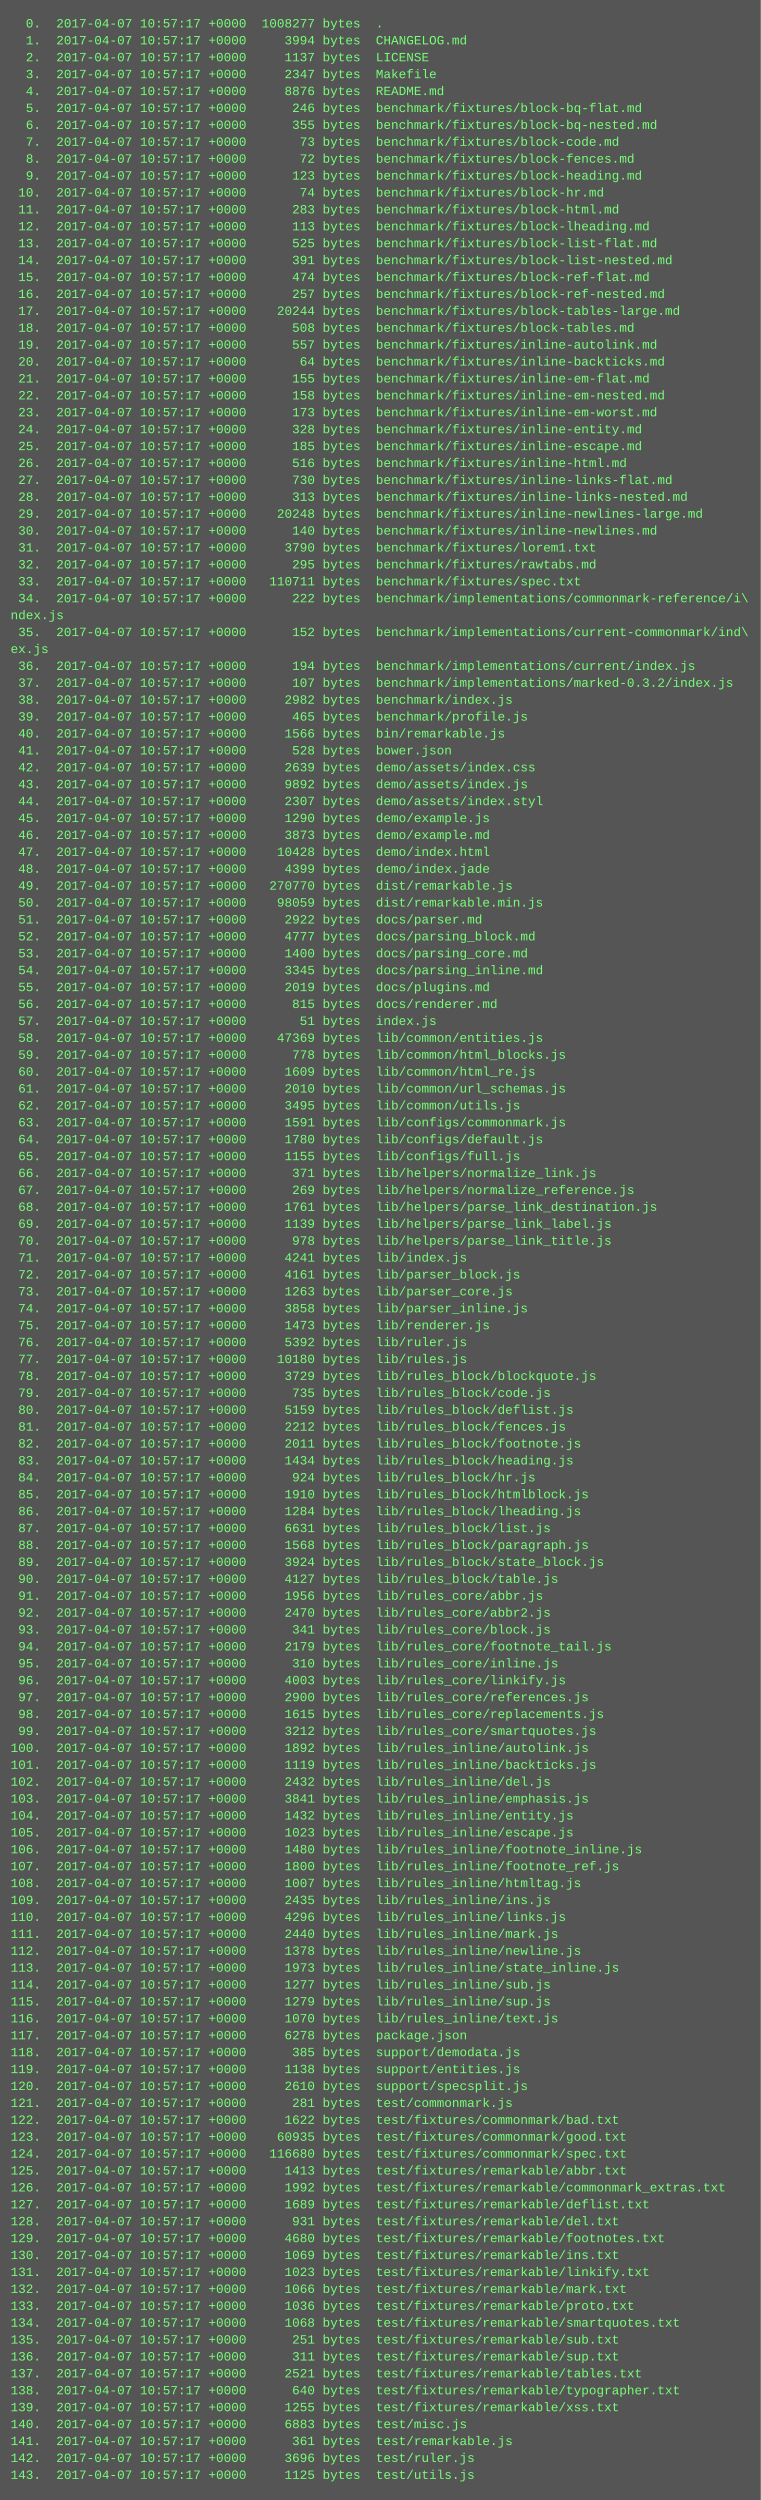
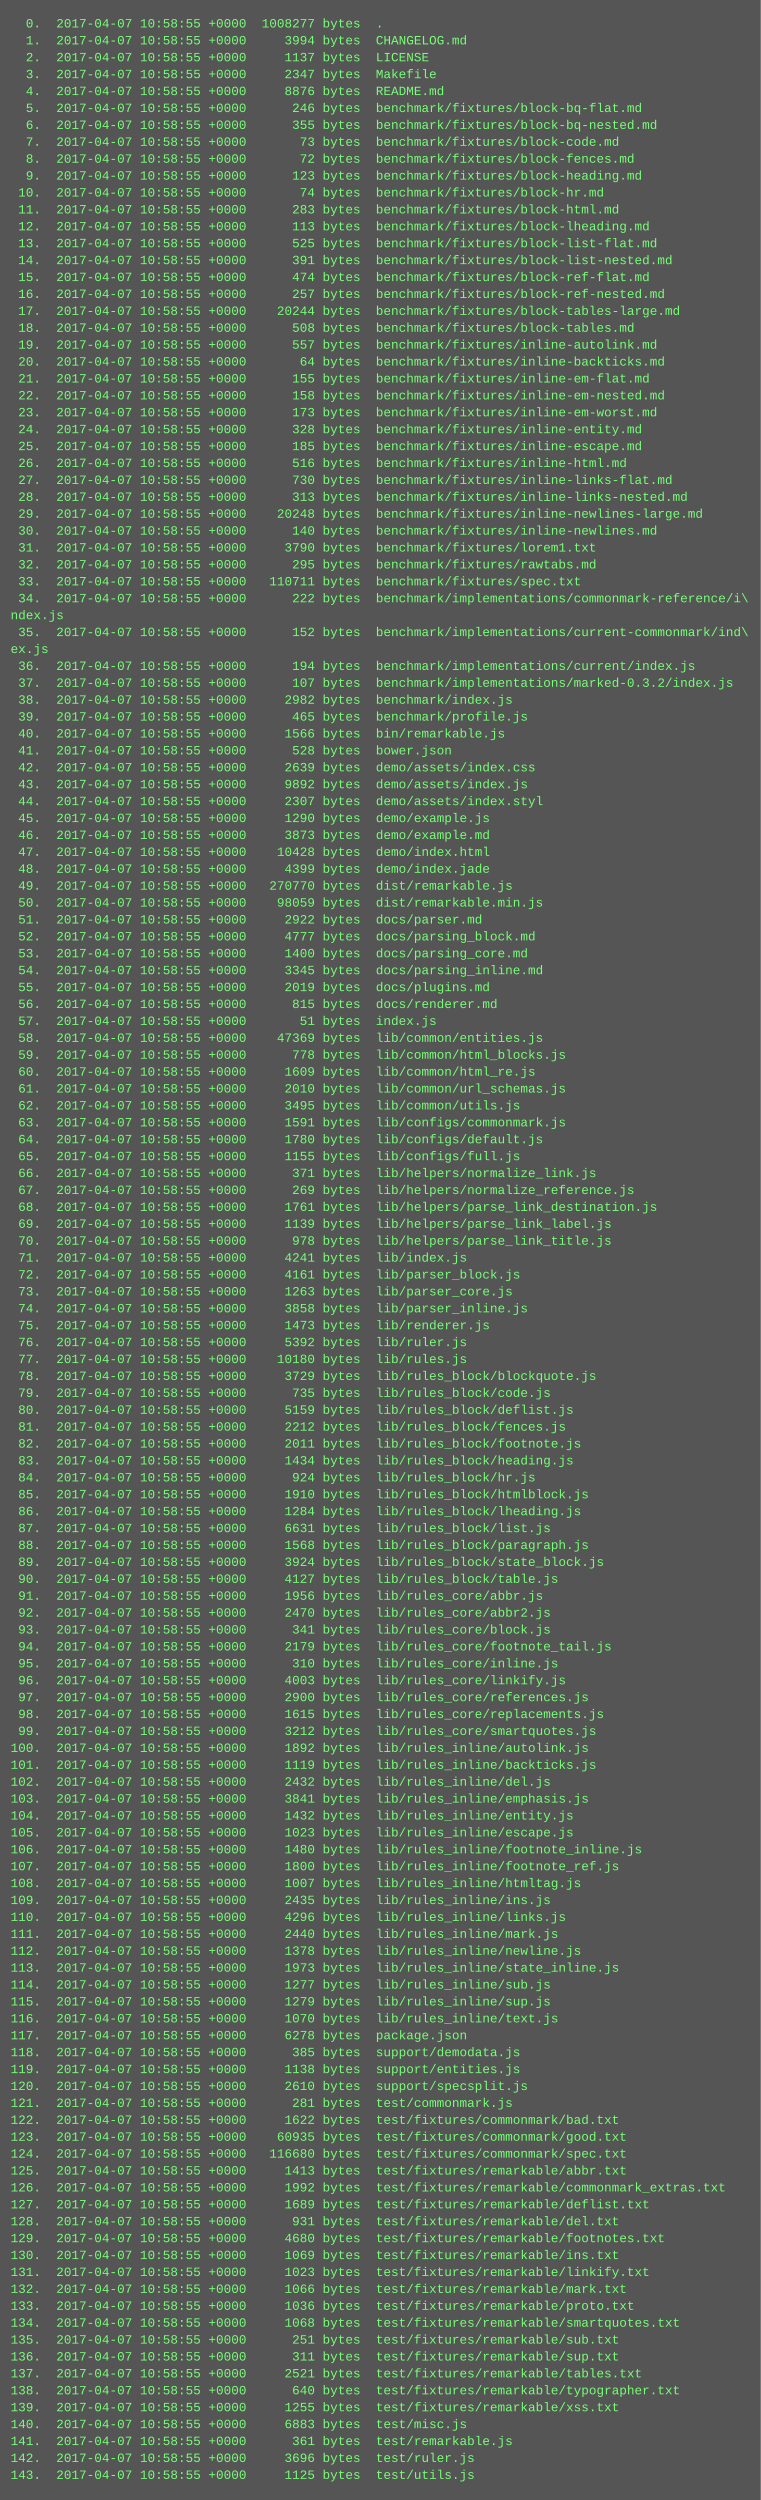
<svg xmlns="http://www.w3.org/2000/svg" height="2366" width="720">
  <rect height="2366" fill="#555" width="720" />
  <text fill="#7f7" font-family="Courier New" font-size="12" xml:space="preserve">
-     <tspan x="10" y="26">  0.  2017-04-07 10:57:17 +0000  1008277 bytes  .</tspan>
-     <tspan x="10" y="42">  1.  2017-04-07 10:57:17 +0000     3994 bytes  CHANGELOG.md</tspan>
-     <tspan x="10" y="58">  2.  2017-04-07 10:57:17 +0000     1137 bytes  LICENSE</tspan>
-     <tspan x="10" y="74">  3.  2017-04-07 10:57:17 +0000     2347 bytes  Makefile</tspan>
-     <tspan x="10" y="90">  4.  2017-04-07 10:57:17 +0000     8876 bytes  README.md</tspan>
-     <tspan x="10" y="106">  5.  2017-04-07 10:57:17 +0000      246 bytes  benchmark/fixtures/block-bq-flat.md</tspan>
-     <tspan x="10" y="122">  6.  2017-04-07 10:57:17 +0000      355 bytes  benchmark/fixtures/block-bq-nested.md</tspan>
-     <tspan x="10" y="138">  7.  2017-04-07 10:57:17 +0000       73 bytes  benchmark/fixtures/block-code.md</tspan>
-     <tspan x="10" y="154">  8.  2017-04-07 10:57:17 +0000       72 bytes  benchmark/fixtures/block-fences.md</tspan>
-     <tspan x="10" y="170">  9.  2017-04-07 10:57:17 +0000      123 bytes  benchmark/fixtures/block-heading.md</tspan>
-     <tspan x="10" y="186"> 10.  2017-04-07 10:57:17 +0000       74 bytes  benchmark/fixtures/block-hr.md</tspan>
-     <tspan x="10" y="202"> 11.  2017-04-07 10:57:17 +0000      283 bytes  benchmark/fixtures/block-html.md</tspan>
-     <tspan x="10" y="218"> 12.  2017-04-07 10:57:17 +0000      113 bytes  benchmark/fixtures/block-lheading.md</tspan>
-     <tspan x="10" y="234"> 13.  2017-04-07 10:57:17 +0000      525 bytes  benchmark/fixtures/block-list-flat.md</tspan>
-     <tspan x="10" y="250"> 14.  2017-04-07 10:57:17 +0000      391 bytes  benchmark/fixtures/block-list-nested.md</tspan>
-     <tspan x="10" y="266"> 15.  2017-04-07 10:57:17 +0000      474 bytes  benchmark/fixtures/block-ref-flat.md</tspan>
-     <tspan x="10" y="282"> 16.  2017-04-07 10:57:17 +0000      257 bytes  benchmark/fixtures/block-ref-nested.md</tspan>
-     <tspan x="10" y="298"> 17.  2017-04-07 10:57:17 +0000    20244 bytes  benchmark/fixtures/block-tables-large.md</tspan>
-     <tspan x="10" y="314"> 18.  2017-04-07 10:57:17 +0000      508 bytes  benchmark/fixtures/block-tables.md</tspan>
-     <tspan x="10" y="330"> 19.  2017-04-07 10:57:17 +0000      557 bytes  benchmark/fixtures/inline-autolink.md</tspan>
-     <tspan x="10" y="346"> 20.  2017-04-07 10:57:17 +0000       64 bytes  benchmark/fixtures/inline-backticks.md</tspan>
-     <tspan x="10" y="362"> 21.  2017-04-07 10:57:17 +0000      155 bytes  benchmark/fixtures/inline-em-flat.md</tspan>
-     <tspan x="10" y="378"> 22.  2017-04-07 10:57:17 +0000      158 bytes  benchmark/fixtures/inline-em-nested.md</tspan>
-     <tspan x="10" y="394"> 23.  2017-04-07 10:57:17 +0000      173 bytes  benchmark/fixtures/inline-em-worst.md</tspan>
-     <tspan x="10" y="410"> 24.  2017-04-07 10:57:17 +0000      328 bytes  benchmark/fixtures/inline-entity.md</tspan>
-     <tspan x="10" y="426"> 25.  2017-04-07 10:57:17 +0000      185 bytes  benchmark/fixtures/inline-escape.md</tspan>
-     <tspan x="10" y="442"> 26.  2017-04-07 10:57:17 +0000      516 bytes  benchmark/fixtures/inline-html.md</tspan>
-     <tspan x="10" y="458"> 27.  2017-04-07 10:57:17 +0000      730 bytes  benchmark/fixtures/inline-links-flat.md</tspan>
-     <tspan x="10" y="474"> 28.  2017-04-07 10:57:17 +0000      313 bytes  benchmark/fixtures/inline-links-nested.md</tspan>
-     <tspan x="10" y="490"> 29.  2017-04-07 10:57:17 +0000    20248 bytes  benchmark/fixtures/inline-newlines-large.md</tspan>
-     <tspan x="10" y="506"> 30.  2017-04-07 10:57:17 +0000      140 bytes  benchmark/fixtures/inline-newlines.md</tspan>
-     <tspan x="10" y="522"> 31.  2017-04-07 10:57:17 +0000     3790 bytes  benchmark/fixtures/lorem1.txt</tspan>
-     <tspan x="10" y="538"> 32.  2017-04-07 10:57:17 +0000      295 bytes  benchmark/fixtures/rawtabs.md</tspan>
-     <tspan x="10" y="554"> 33.  2017-04-07 10:57:17 +0000   110711 bytes  benchmark/fixtures/spec.txt</tspan>
-     <tspan x="10" y="570"> 34.  2017-04-07 10:57:17 +0000      222 bytes  benchmark/implementations/commonmark-reference/i\</tspan>
+     <tspan x="10" y="26">  0.  2017-04-07 10:58:55 +0000  1008277 bytes  .</tspan>
+     <tspan x="10" y="42">  1.  2017-04-07 10:58:55 +0000     3994 bytes  CHANGELOG.md</tspan>
+     <tspan x="10" y="58">  2.  2017-04-07 10:58:55 +0000     1137 bytes  LICENSE</tspan>
+     <tspan x="10" y="74">  3.  2017-04-07 10:58:55 +0000     2347 bytes  Makefile</tspan>
+     <tspan x="10" y="90">  4.  2017-04-07 10:58:55 +0000     8876 bytes  README.md</tspan>
+     <tspan x="10" y="106">  5.  2017-04-07 10:58:55 +0000      246 bytes  benchmark/fixtures/block-bq-flat.md</tspan>
+     <tspan x="10" y="122">  6.  2017-04-07 10:58:55 +0000      355 bytes  benchmark/fixtures/block-bq-nested.md</tspan>
+     <tspan x="10" y="138">  7.  2017-04-07 10:58:55 +0000       73 bytes  benchmark/fixtures/block-code.md</tspan>
+     <tspan x="10" y="154">  8.  2017-04-07 10:58:55 +0000       72 bytes  benchmark/fixtures/block-fences.md</tspan>
+     <tspan x="10" y="170">  9.  2017-04-07 10:58:55 +0000      123 bytes  benchmark/fixtures/block-heading.md</tspan>
+     <tspan x="10" y="186"> 10.  2017-04-07 10:58:55 +0000       74 bytes  benchmark/fixtures/block-hr.md</tspan>
+     <tspan x="10" y="202"> 11.  2017-04-07 10:58:55 +0000      283 bytes  benchmark/fixtures/block-html.md</tspan>
+     <tspan x="10" y="218"> 12.  2017-04-07 10:58:55 +0000      113 bytes  benchmark/fixtures/block-lheading.md</tspan>
+     <tspan x="10" y="234"> 13.  2017-04-07 10:58:55 +0000      525 bytes  benchmark/fixtures/block-list-flat.md</tspan>
+     <tspan x="10" y="250"> 14.  2017-04-07 10:58:55 +0000      391 bytes  benchmark/fixtures/block-list-nested.md</tspan>
+     <tspan x="10" y="266"> 15.  2017-04-07 10:58:55 +0000      474 bytes  benchmark/fixtures/block-ref-flat.md</tspan>
+     <tspan x="10" y="282"> 16.  2017-04-07 10:58:55 +0000      257 bytes  benchmark/fixtures/block-ref-nested.md</tspan>
+     <tspan x="10" y="298"> 17.  2017-04-07 10:58:55 +0000    20244 bytes  benchmark/fixtures/block-tables-large.md</tspan>
+     <tspan x="10" y="314"> 18.  2017-04-07 10:58:55 +0000      508 bytes  benchmark/fixtures/block-tables.md</tspan>
+     <tspan x="10" y="330"> 19.  2017-04-07 10:58:55 +0000      557 bytes  benchmark/fixtures/inline-autolink.md</tspan>
+     <tspan x="10" y="346"> 20.  2017-04-07 10:58:55 +0000       64 bytes  benchmark/fixtures/inline-backticks.md</tspan>
+     <tspan x="10" y="362"> 21.  2017-04-07 10:58:55 +0000      155 bytes  benchmark/fixtures/inline-em-flat.md</tspan>
+     <tspan x="10" y="378"> 22.  2017-04-07 10:58:55 +0000      158 bytes  benchmark/fixtures/inline-em-nested.md</tspan>
+     <tspan x="10" y="394"> 23.  2017-04-07 10:58:55 +0000      173 bytes  benchmark/fixtures/inline-em-worst.md</tspan>
+     <tspan x="10" y="410"> 24.  2017-04-07 10:58:55 +0000      328 bytes  benchmark/fixtures/inline-entity.md</tspan>
+     <tspan x="10" y="426"> 25.  2017-04-07 10:58:55 +0000      185 bytes  benchmark/fixtures/inline-escape.md</tspan>
+     <tspan x="10" y="442"> 26.  2017-04-07 10:58:55 +0000      516 bytes  benchmark/fixtures/inline-html.md</tspan>
+     <tspan x="10" y="458"> 27.  2017-04-07 10:58:55 +0000      730 bytes  benchmark/fixtures/inline-links-flat.md</tspan>
+     <tspan x="10" y="474"> 28.  2017-04-07 10:58:55 +0000      313 bytes  benchmark/fixtures/inline-links-nested.md</tspan>
+     <tspan x="10" y="490"> 29.  2017-04-07 10:58:55 +0000    20248 bytes  benchmark/fixtures/inline-newlines-large.md</tspan>
+     <tspan x="10" y="506"> 30.  2017-04-07 10:58:55 +0000      140 bytes  benchmark/fixtures/inline-newlines.md</tspan>
+     <tspan x="10" y="522"> 31.  2017-04-07 10:58:55 +0000     3790 bytes  benchmark/fixtures/lorem1.txt</tspan>
+     <tspan x="10" y="538"> 32.  2017-04-07 10:58:55 +0000      295 bytes  benchmark/fixtures/rawtabs.md</tspan>
+     <tspan x="10" y="554"> 33.  2017-04-07 10:58:55 +0000   110711 bytes  benchmark/fixtures/spec.txt</tspan>
+     <tspan x="10" y="570"> 34.  2017-04-07 10:58:55 +0000      222 bytes  benchmark/implementations/commonmark-reference/i\</tspan>
    <tspan x="10" y="586">ndex.js</tspan>
-     <tspan x="10" y="602"> 35.  2017-04-07 10:57:17 +0000      152 bytes  benchmark/implementations/current-commonmark/ind\</tspan>
+     <tspan x="10" y="602"> 35.  2017-04-07 10:58:55 +0000      152 bytes  benchmark/implementations/current-commonmark/ind\</tspan>
    <tspan x="10" y="618">ex.js</tspan>
-     <tspan x="10" y="634"> 36.  2017-04-07 10:57:17 +0000      194 bytes  benchmark/implementations/current/index.js</tspan>
-     <tspan x="10" y="650"> 37.  2017-04-07 10:57:17 +0000      107 bytes  benchmark/implementations/marked-0.3.2/index.js</tspan>
-     <tspan x="10" y="666"> 38.  2017-04-07 10:57:17 +0000     2982 bytes  benchmark/index.js</tspan>
-     <tspan x="10" y="682"> 39.  2017-04-07 10:57:17 +0000      465 bytes  benchmark/profile.js</tspan>
-     <tspan x="10" y="698"> 40.  2017-04-07 10:57:17 +0000     1566 bytes  bin/remarkable.js</tspan>
-     <tspan x="10" y="714"> 41.  2017-04-07 10:57:17 +0000      528 bytes  bower.json</tspan>
-     <tspan x="10" y="730"> 42.  2017-04-07 10:57:17 +0000     2639 bytes  demo/assets/index.css</tspan>
-     <tspan x="10" y="746"> 43.  2017-04-07 10:57:17 +0000     9892 bytes  demo/assets/index.js</tspan>
-     <tspan x="10" y="762"> 44.  2017-04-07 10:57:17 +0000     2307 bytes  demo/assets/index.styl</tspan>
-     <tspan x="10" y="778"> 45.  2017-04-07 10:57:17 +0000     1290 bytes  demo/example.js</tspan>
-     <tspan x="10" y="794"> 46.  2017-04-07 10:57:17 +0000     3873 bytes  demo/example.md</tspan>
-     <tspan x="10" y="810"> 47.  2017-04-07 10:57:17 +0000    10428 bytes  demo/index.html</tspan>
-     <tspan x="10" y="826"> 48.  2017-04-07 10:57:17 +0000     4399 bytes  demo/index.jade</tspan>
-     <tspan x="10" y="842"> 49.  2017-04-07 10:57:17 +0000   270770 bytes  dist/remarkable.js</tspan>
-     <tspan x="10" y="858"> 50.  2017-04-07 10:57:17 +0000    98059 bytes  dist/remarkable.min.js</tspan>
-     <tspan x="10" y="874"> 51.  2017-04-07 10:57:17 +0000     2922 bytes  docs/parser.md</tspan>
-     <tspan x="10" y="890"> 52.  2017-04-07 10:57:17 +0000     4777 bytes  docs/parsing_block.md</tspan>
-     <tspan x="10" y="906"> 53.  2017-04-07 10:57:17 +0000     1400 bytes  docs/parsing_core.md</tspan>
-     <tspan x="10" y="922"> 54.  2017-04-07 10:57:17 +0000     3345 bytes  docs/parsing_inline.md</tspan>
-     <tspan x="10" y="938"> 55.  2017-04-07 10:57:17 +0000     2019 bytes  docs/plugins.md</tspan>
-     <tspan x="10" y="954"> 56.  2017-04-07 10:57:17 +0000      815 bytes  docs/renderer.md</tspan>
-     <tspan x="10" y="970"> 57.  2017-04-07 10:57:17 +0000       51 bytes  index.js</tspan>
-     <tspan x="10" y="986"> 58.  2017-04-07 10:57:17 +0000    47369 bytes  lib/common/entities.js</tspan>
-     <tspan x="10" y="1002"> 59.  2017-04-07 10:57:17 +0000      778 bytes  lib/common/html_blocks.js</tspan>
-     <tspan x="10" y="1018"> 60.  2017-04-07 10:57:17 +0000     1609 bytes  lib/common/html_re.js</tspan>
-     <tspan x="10" y="1034"> 61.  2017-04-07 10:57:17 +0000     2010 bytes  lib/common/url_schemas.js</tspan>
-     <tspan x="10" y="1050"> 62.  2017-04-07 10:57:17 +0000     3495 bytes  lib/common/utils.js</tspan>
-     <tspan x="10" y="1066"> 63.  2017-04-07 10:57:17 +0000     1591 bytes  lib/configs/commonmark.js</tspan>
-     <tspan x="10" y="1082"> 64.  2017-04-07 10:57:17 +0000     1780 bytes  lib/configs/default.js</tspan>
-     <tspan x="10" y="1098"> 65.  2017-04-07 10:57:17 +0000     1155 bytes  lib/configs/full.js</tspan>
-     <tspan x="10" y="1114"> 66.  2017-04-07 10:57:17 +0000      371 bytes  lib/helpers/normalize_link.js</tspan>
-     <tspan x="10" y="1130"> 67.  2017-04-07 10:57:17 +0000      269 bytes  lib/helpers/normalize_reference.js</tspan>
-     <tspan x="10" y="1146"> 68.  2017-04-07 10:57:17 +0000     1761 bytes  lib/helpers/parse_link_destination.js</tspan>
-     <tspan x="10" y="1162"> 69.  2017-04-07 10:57:17 +0000     1139 bytes  lib/helpers/parse_link_label.js</tspan>
-     <tspan x="10" y="1178"> 70.  2017-04-07 10:57:17 +0000      978 bytes  lib/helpers/parse_link_title.js</tspan>
-     <tspan x="10" y="1194"> 71.  2017-04-07 10:57:17 +0000     4241 bytes  lib/index.js</tspan>
-     <tspan x="10" y="1210"> 72.  2017-04-07 10:57:17 +0000     4161 bytes  lib/parser_block.js</tspan>
-     <tspan x="10" y="1226"> 73.  2017-04-07 10:57:17 +0000     1263 bytes  lib/parser_core.js</tspan>
-     <tspan x="10" y="1242"> 74.  2017-04-07 10:57:17 +0000     3858 bytes  lib/parser_inline.js</tspan>
-     <tspan x="10" y="1258"> 75.  2017-04-07 10:57:17 +0000     1473 bytes  lib/renderer.js</tspan>
-     <tspan x="10" y="1274"> 76.  2017-04-07 10:57:17 +0000     5392 bytes  lib/ruler.js</tspan>
-     <tspan x="10" y="1290"> 77.  2017-04-07 10:57:17 +0000    10180 bytes  lib/rules.js</tspan>
-     <tspan x="10" y="1306"> 78.  2017-04-07 10:57:17 +0000     3729 bytes  lib/rules_block/blockquote.js</tspan>
-     <tspan x="10" y="1322"> 79.  2017-04-07 10:57:17 +0000      735 bytes  lib/rules_block/code.js</tspan>
-     <tspan x="10" y="1338"> 80.  2017-04-07 10:57:17 +0000     5159 bytes  lib/rules_block/deflist.js</tspan>
-     <tspan x="10" y="1354"> 81.  2017-04-07 10:57:17 +0000     2212 bytes  lib/rules_block/fences.js</tspan>
-     <tspan x="10" y="1370"> 82.  2017-04-07 10:57:17 +0000     2011 bytes  lib/rules_block/footnote.js</tspan>
-     <tspan x="10" y="1386"> 83.  2017-04-07 10:57:17 +0000     1434 bytes  lib/rules_block/heading.js</tspan>
-     <tspan x="10" y="1402"> 84.  2017-04-07 10:57:17 +0000      924 bytes  lib/rules_block/hr.js</tspan>
-     <tspan x="10" y="1418"> 85.  2017-04-07 10:57:17 +0000     1910 bytes  lib/rules_block/htmlblock.js</tspan>
-     <tspan x="10" y="1434"> 86.  2017-04-07 10:57:17 +0000     1284 bytes  lib/rules_block/lheading.js</tspan>
-     <tspan x="10" y="1450"> 87.  2017-04-07 10:57:17 +0000     6631 bytes  lib/rules_block/list.js</tspan>
-     <tspan x="10" y="1466"> 88.  2017-04-07 10:57:17 +0000     1568 bytes  lib/rules_block/paragraph.js</tspan>
-     <tspan x="10" y="1482"> 89.  2017-04-07 10:57:17 +0000     3924 bytes  lib/rules_block/state_block.js</tspan>
-     <tspan x="10" y="1498"> 90.  2017-04-07 10:57:17 +0000     4127 bytes  lib/rules_block/table.js</tspan>
-     <tspan x="10" y="1514"> 91.  2017-04-07 10:57:17 +0000     1956 bytes  lib/rules_core/abbr.js</tspan>
-     <tspan x="10" y="1530"> 92.  2017-04-07 10:57:17 +0000     2470 bytes  lib/rules_core/abbr2.js</tspan>
-     <tspan x="10" y="1546"> 93.  2017-04-07 10:57:17 +0000      341 bytes  lib/rules_core/block.js</tspan>
-     <tspan x="10" y="1562"> 94.  2017-04-07 10:57:17 +0000     2179 bytes  lib/rules_core/footnote_tail.js</tspan>
-     <tspan x="10" y="1578"> 95.  2017-04-07 10:57:17 +0000      310 bytes  lib/rules_core/inline.js</tspan>
-     <tspan x="10" y="1594"> 96.  2017-04-07 10:57:17 +0000     4003 bytes  lib/rules_core/linkify.js</tspan>
-     <tspan x="10" y="1610"> 97.  2017-04-07 10:57:17 +0000     2900 bytes  lib/rules_core/references.js</tspan>
-     <tspan x="10" y="1626"> 98.  2017-04-07 10:57:17 +0000     1615 bytes  lib/rules_core/replacements.js</tspan>
-     <tspan x="10" y="1642"> 99.  2017-04-07 10:57:17 +0000     3212 bytes  lib/rules_core/smartquotes.js</tspan>
-     <tspan x="10" y="1658">100.  2017-04-07 10:57:17 +0000     1892 bytes  lib/rules_inline/autolink.js</tspan>
-     <tspan x="10" y="1674">101.  2017-04-07 10:57:17 +0000     1119 bytes  lib/rules_inline/backticks.js</tspan>
-     <tspan x="10" y="1690">102.  2017-04-07 10:57:17 +0000     2432 bytes  lib/rules_inline/del.js</tspan>
-     <tspan x="10" y="1706">103.  2017-04-07 10:57:17 +0000     3841 bytes  lib/rules_inline/emphasis.js</tspan>
-     <tspan x="10" y="1722">104.  2017-04-07 10:57:17 +0000     1432 bytes  lib/rules_inline/entity.js</tspan>
-     <tspan x="10" y="1738">105.  2017-04-07 10:57:17 +0000     1023 bytes  lib/rules_inline/escape.js</tspan>
-     <tspan x="10" y="1754">106.  2017-04-07 10:57:17 +0000     1480 bytes  lib/rules_inline/footnote_inline.js</tspan>
-     <tspan x="10" y="1770">107.  2017-04-07 10:57:17 +0000     1800 bytes  lib/rules_inline/footnote_ref.js</tspan>
-     <tspan x="10" y="1786">108.  2017-04-07 10:57:17 +0000     1007 bytes  lib/rules_inline/htmltag.js</tspan>
-     <tspan x="10" y="1802">109.  2017-04-07 10:57:17 +0000     2435 bytes  lib/rules_inline/ins.js</tspan>
-     <tspan x="10" y="1818">110.  2017-04-07 10:57:17 +0000     4296 bytes  lib/rules_inline/links.js</tspan>
-     <tspan x="10" y="1834">111.  2017-04-07 10:57:17 +0000     2440 bytes  lib/rules_inline/mark.js</tspan>
-     <tspan x="10" y="1850">112.  2017-04-07 10:57:17 +0000     1378 bytes  lib/rules_inline/newline.js</tspan>
-     <tspan x="10" y="1866">113.  2017-04-07 10:57:17 +0000     1973 bytes  lib/rules_inline/state_inline.js</tspan>
-     <tspan x="10" y="1882">114.  2017-04-07 10:57:17 +0000     1277 bytes  lib/rules_inline/sub.js</tspan>
-     <tspan x="10" y="1898">115.  2017-04-07 10:57:17 +0000     1279 bytes  lib/rules_inline/sup.js</tspan>
-     <tspan x="10" y="1914">116.  2017-04-07 10:57:17 +0000     1070 bytes  lib/rules_inline/text.js</tspan>
-     <tspan x="10" y="1930">117.  2017-04-07 10:57:17 +0000     6278 bytes  package.json</tspan>
-     <tspan x="10" y="1946">118.  2017-04-07 10:57:17 +0000      385 bytes  support/demodata.js</tspan>
-     <tspan x="10" y="1962">119.  2017-04-07 10:57:17 +0000     1138 bytes  support/entities.js</tspan>
-     <tspan x="10" y="1978">120.  2017-04-07 10:57:17 +0000     2610 bytes  support/specsplit.js</tspan>
-     <tspan x="10" y="1994">121.  2017-04-07 10:57:17 +0000      281 bytes  test/commonmark.js</tspan>
-     <tspan x="10" y="2010">122.  2017-04-07 10:57:17 +0000     1622 bytes  test/fixtures/commonmark/bad.txt</tspan>
-     <tspan x="10" y="2026">123.  2017-04-07 10:57:17 +0000    60935 bytes  test/fixtures/commonmark/good.txt</tspan>
-     <tspan x="10" y="2042">124.  2017-04-07 10:57:17 +0000   116680 bytes  test/fixtures/commonmark/spec.txt</tspan>
-     <tspan x="10" y="2058">125.  2017-04-07 10:57:17 +0000     1413 bytes  test/fixtures/remarkable/abbr.txt</tspan>
-     <tspan x="10" y="2074">126.  2017-04-07 10:57:17 +0000     1992 bytes  test/fixtures/remarkable/commonmark_extras.txt</tspan>
-     <tspan x="10" y="2090">127.  2017-04-07 10:57:17 +0000     1689 bytes  test/fixtures/remarkable/deflist.txt</tspan>
-     <tspan x="10" y="2106">128.  2017-04-07 10:57:17 +0000      931 bytes  test/fixtures/remarkable/del.txt</tspan>
-     <tspan x="10" y="2122">129.  2017-04-07 10:57:17 +0000     4680 bytes  test/fixtures/remarkable/footnotes.txt</tspan>
-     <tspan x="10" y="2138">130.  2017-04-07 10:57:17 +0000     1069 bytes  test/fixtures/remarkable/ins.txt</tspan>
-     <tspan x="10" y="2154">131.  2017-04-07 10:57:17 +0000     1023 bytes  test/fixtures/remarkable/linkify.txt</tspan>
-     <tspan x="10" y="2170">132.  2017-04-07 10:57:17 +0000     1066 bytes  test/fixtures/remarkable/mark.txt</tspan>
-     <tspan x="10" y="2186">133.  2017-04-07 10:57:17 +0000     1036 bytes  test/fixtures/remarkable/proto.txt</tspan>
-     <tspan x="10" y="2202">134.  2017-04-07 10:57:17 +0000     1068 bytes  test/fixtures/remarkable/smartquotes.txt</tspan>
-     <tspan x="10" y="2218">135.  2017-04-07 10:57:17 +0000      251 bytes  test/fixtures/remarkable/sub.txt</tspan>
-     <tspan x="10" y="2234">136.  2017-04-07 10:57:17 +0000      311 bytes  test/fixtures/remarkable/sup.txt</tspan>
-     <tspan x="10" y="2250">137.  2017-04-07 10:57:17 +0000     2521 bytes  test/fixtures/remarkable/tables.txt</tspan>
-     <tspan x="10" y="2266">138.  2017-04-07 10:57:17 +0000      640 bytes  test/fixtures/remarkable/typographer.txt</tspan>
-     <tspan x="10" y="2282">139.  2017-04-07 10:57:17 +0000     1255 bytes  test/fixtures/remarkable/xss.txt</tspan>
-     <tspan x="10" y="2298">140.  2017-04-07 10:57:17 +0000     6883 bytes  test/misc.js</tspan>
-     <tspan x="10" y="2314">141.  2017-04-07 10:57:17 +0000      361 bytes  test/remarkable.js</tspan>
-     <tspan x="10" y="2330">142.  2017-04-07 10:57:17 +0000     3696 bytes  test/ruler.js</tspan>
-     <tspan x="10" y="2346">143.  2017-04-07 10:57:17 +0000     1125 bytes  test/utils.js</tspan>
+     <tspan x="10" y="634"> 36.  2017-04-07 10:58:55 +0000      194 bytes  benchmark/implementations/current/index.js</tspan>
+     <tspan x="10" y="650"> 37.  2017-04-07 10:58:55 +0000      107 bytes  benchmark/implementations/marked-0.3.2/index.js</tspan>
+     <tspan x="10" y="666"> 38.  2017-04-07 10:58:55 +0000     2982 bytes  benchmark/index.js</tspan>
+     <tspan x="10" y="682"> 39.  2017-04-07 10:58:55 +0000      465 bytes  benchmark/profile.js</tspan>
+     <tspan x="10" y="698"> 40.  2017-04-07 10:58:55 +0000     1566 bytes  bin/remarkable.js</tspan>
+     <tspan x="10" y="714"> 41.  2017-04-07 10:58:55 +0000      528 bytes  bower.json</tspan>
+     <tspan x="10" y="730"> 42.  2017-04-07 10:58:55 +0000     2639 bytes  demo/assets/index.css</tspan>
+     <tspan x="10" y="746"> 43.  2017-04-07 10:58:55 +0000     9892 bytes  demo/assets/index.js</tspan>
+     <tspan x="10" y="762"> 44.  2017-04-07 10:58:55 +0000     2307 bytes  demo/assets/index.styl</tspan>
+     <tspan x="10" y="778"> 45.  2017-04-07 10:58:55 +0000     1290 bytes  demo/example.js</tspan>
+     <tspan x="10" y="794"> 46.  2017-04-07 10:58:55 +0000     3873 bytes  demo/example.md</tspan>
+     <tspan x="10" y="810"> 47.  2017-04-07 10:58:55 +0000    10428 bytes  demo/index.html</tspan>
+     <tspan x="10" y="826"> 48.  2017-04-07 10:58:55 +0000     4399 bytes  demo/index.jade</tspan>
+     <tspan x="10" y="842"> 49.  2017-04-07 10:58:55 +0000   270770 bytes  dist/remarkable.js</tspan>
+     <tspan x="10" y="858"> 50.  2017-04-07 10:58:55 +0000    98059 bytes  dist/remarkable.min.js</tspan>
+     <tspan x="10" y="874"> 51.  2017-04-07 10:58:55 +0000     2922 bytes  docs/parser.md</tspan>
+     <tspan x="10" y="890"> 52.  2017-04-07 10:58:55 +0000     4777 bytes  docs/parsing_block.md</tspan>
+     <tspan x="10" y="906"> 53.  2017-04-07 10:58:55 +0000     1400 bytes  docs/parsing_core.md</tspan>
+     <tspan x="10" y="922"> 54.  2017-04-07 10:58:55 +0000     3345 bytes  docs/parsing_inline.md</tspan>
+     <tspan x="10" y="938"> 55.  2017-04-07 10:58:55 +0000     2019 bytes  docs/plugins.md</tspan>
+     <tspan x="10" y="954"> 56.  2017-04-07 10:58:55 +0000      815 bytes  docs/renderer.md</tspan>
+     <tspan x="10" y="970"> 57.  2017-04-07 10:58:55 +0000       51 bytes  index.js</tspan>
+     <tspan x="10" y="986"> 58.  2017-04-07 10:58:55 +0000    47369 bytes  lib/common/entities.js</tspan>
+     <tspan x="10" y="1002"> 59.  2017-04-07 10:58:55 +0000      778 bytes  lib/common/html_blocks.js</tspan>
+     <tspan x="10" y="1018"> 60.  2017-04-07 10:58:55 +0000     1609 bytes  lib/common/html_re.js</tspan>
+     <tspan x="10" y="1034"> 61.  2017-04-07 10:58:55 +0000     2010 bytes  lib/common/url_schemas.js</tspan>
+     <tspan x="10" y="1050"> 62.  2017-04-07 10:58:55 +0000     3495 bytes  lib/common/utils.js</tspan>
+     <tspan x="10" y="1066"> 63.  2017-04-07 10:58:55 +0000     1591 bytes  lib/configs/commonmark.js</tspan>
+     <tspan x="10" y="1082"> 64.  2017-04-07 10:58:55 +0000     1780 bytes  lib/configs/default.js</tspan>
+     <tspan x="10" y="1098"> 65.  2017-04-07 10:58:55 +0000     1155 bytes  lib/configs/full.js</tspan>
+     <tspan x="10" y="1114"> 66.  2017-04-07 10:58:55 +0000      371 bytes  lib/helpers/normalize_link.js</tspan>
+     <tspan x="10" y="1130"> 67.  2017-04-07 10:58:55 +0000      269 bytes  lib/helpers/normalize_reference.js</tspan>
+     <tspan x="10" y="1146"> 68.  2017-04-07 10:58:55 +0000     1761 bytes  lib/helpers/parse_link_destination.js</tspan>
+     <tspan x="10" y="1162"> 69.  2017-04-07 10:58:55 +0000     1139 bytes  lib/helpers/parse_link_label.js</tspan>
+     <tspan x="10" y="1178"> 70.  2017-04-07 10:58:55 +0000      978 bytes  lib/helpers/parse_link_title.js</tspan>
+     <tspan x="10" y="1194"> 71.  2017-04-07 10:58:55 +0000     4241 bytes  lib/index.js</tspan>
+     <tspan x="10" y="1210"> 72.  2017-04-07 10:58:55 +0000     4161 bytes  lib/parser_block.js</tspan>
+     <tspan x="10" y="1226"> 73.  2017-04-07 10:58:55 +0000     1263 bytes  lib/parser_core.js</tspan>
+     <tspan x="10" y="1242"> 74.  2017-04-07 10:58:55 +0000     3858 bytes  lib/parser_inline.js</tspan>
+     <tspan x="10" y="1258"> 75.  2017-04-07 10:58:55 +0000     1473 bytes  lib/renderer.js</tspan>
+     <tspan x="10" y="1274"> 76.  2017-04-07 10:58:55 +0000     5392 bytes  lib/ruler.js</tspan>
+     <tspan x="10" y="1290"> 77.  2017-04-07 10:58:55 +0000    10180 bytes  lib/rules.js</tspan>
+     <tspan x="10" y="1306"> 78.  2017-04-07 10:58:55 +0000     3729 bytes  lib/rules_block/blockquote.js</tspan>
+     <tspan x="10" y="1322"> 79.  2017-04-07 10:58:55 +0000      735 bytes  lib/rules_block/code.js</tspan>
+     <tspan x="10" y="1338"> 80.  2017-04-07 10:58:55 +0000     5159 bytes  lib/rules_block/deflist.js</tspan>
+     <tspan x="10" y="1354"> 81.  2017-04-07 10:58:55 +0000     2212 bytes  lib/rules_block/fences.js</tspan>
+     <tspan x="10" y="1370"> 82.  2017-04-07 10:58:55 +0000     2011 bytes  lib/rules_block/footnote.js</tspan>
+     <tspan x="10" y="1386"> 83.  2017-04-07 10:58:55 +0000     1434 bytes  lib/rules_block/heading.js</tspan>
+     <tspan x="10" y="1402"> 84.  2017-04-07 10:58:55 +0000      924 bytes  lib/rules_block/hr.js</tspan>
+     <tspan x="10" y="1418"> 85.  2017-04-07 10:58:55 +0000     1910 bytes  lib/rules_block/htmlblock.js</tspan>
+     <tspan x="10" y="1434"> 86.  2017-04-07 10:58:55 +0000     1284 bytes  lib/rules_block/lheading.js</tspan>
+     <tspan x="10" y="1450"> 87.  2017-04-07 10:58:55 +0000     6631 bytes  lib/rules_block/list.js</tspan>
+     <tspan x="10" y="1466"> 88.  2017-04-07 10:58:55 +0000     1568 bytes  lib/rules_block/paragraph.js</tspan>
+     <tspan x="10" y="1482"> 89.  2017-04-07 10:58:55 +0000     3924 bytes  lib/rules_block/state_block.js</tspan>
+     <tspan x="10" y="1498"> 90.  2017-04-07 10:58:55 +0000     4127 bytes  lib/rules_block/table.js</tspan>
+     <tspan x="10" y="1514"> 91.  2017-04-07 10:58:55 +0000     1956 bytes  lib/rules_core/abbr.js</tspan>
+     <tspan x="10" y="1530"> 92.  2017-04-07 10:58:55 +0000     2470 bytes  lib/rules_core/abbr2.js</tspan>
+     <tspan x="10" y="1546"> 93.  2017-04-07 10:58:55 +0000      341 bytes  lib/rules_core/block.js</tspan>
+     <tspan x="10" y="1562"> 94.  2017-04-07 10:58:55 +0000     2179 bytes  lib/rules_core/footnote_tail.js</tspan>
+     <tspan x="10" y="1578"> 95.  2017-04-07 10:58:55 +0000      310 bytes  lib/rules_core/inline.js</tspan>
+     <tspan x="10" y="1594"> 96.  2017-04-07 10:58:55 +0000     4003 bytes  lib/rules_core/linkify.js</tspan>
+     <tspan x="10" y="1610"> 97.  2017-04-07 10:58:55 +0000     2900 bytes  lib/rules_core/references.js</tspan>
+     <tspan x="10" y="1626"> 98.  2017-04-07 10:58:55 +0000     1615 bytes  lib/rules_core/replacements.js</tspan>
+     <tspan x="10" y="1642"> 99.  2017-04-07 10:58:55 +0000     3212 bytes  lib/rules_core/smartquotes.js</tspan>
+     <tspan x="10" y="1658">100.  2017-04-07 10:58:55 +0000     1892 bytes  lib/rules_inline/autolink.js</tspan>
+     <tspan x="10" y="1674">101.  2017-04-07 10:58:55 +0000     1119 bytes  lib/rules_inline/backticks.js</tspan>
+     <tspan x="10" y="1690">102.  2017-04-07 10:58:55 +0000     2432 bytes  lib/rules_inline/del.js</tspan>
+     <tspan x="10" y="1706">103.  2017-04-07 10:58:55 +0000     3841 bytes  lib/rules_inline/emphasis.js</tspan>
+     <tspan x="10" y="1722">104.  2017-04-07 10:58:55 +0000     1432 bytes  lib/rules_inline/entity.js</tspan>
+     <tspan x="10" y="1738">105.  2017-04-07 10:58:55 +0000     1023 bytes  lib/rules_inline/escape.js</tspan>
+     <tspan x="10" y="1754">106.  2017-04-07 10:58:55 +0000     1480 bytes  lib/rules_inline/footnote_inline.js</tspan>
+     <tspan x="10" y="1770">107.  2017-04-07 10:58:55 +0000     1800 bytes  lib/rules_inline/footnote_ref.js</tspan>
+     <tspan x="10" y="1786">108.  2017-04-07 10:58:55 +0000     1007 bytes  lib/rules_inline/htmltag.js</tspan>
+     <tspan x="10" y="1802">109.  2017-04-07 10:58:55 +0000     2435 bytes  lib/rules_inline/ins.js</tspan>
+     <tspan x="10" y="1818">110.  2017-04-07 10:58:55 +0000     4296 bytes  lib/rules_inline/links.js</tspan>
+     <tspan x="10" y="1834">111.  2017-04-07 10:58:55 +0000     2440 bytes  lib/rules_inline/mark.js</tspan>
+     <tspan x="10" y="1850">112.  2017-04-07 10:58:55 +0000     1378 bytes  lib/rules_inline/newline.js</tspan>
+     <tspan x="10" y="1866">113.  2017-04-07 10:58:55 +0000     1973 bytes  lib/rules_inline/state_inline.js</tspan>
+     <tspan x="10" y="1882">114.  2017-04-07 10:58:55 +0000     1277 bytes  lib/rules_inline/sub.js</tspan>
+     <tspan x="10" y="1898">115.  2017-04-07 10:58:55 +0000     1279 bytes  lib/rules_inline/sup.js</tspan>
+     <tspan x="10" y="1914">116.  2017-04-07 10:58:55 +0000     1070 bytes  lib/rules_inline/text.js</tspan>
+     <tspan x="10" y="1930">117.  2017-04-07 10:58:55 +0000     6278 bytes  package.json</tspan>
+     <tspan x="10" y="1946">118.  2017-04-07 10:58:55 +0000      385 bytes  support/demodata.js</tspan>
+     <tspan x="10" y="1962">119.  2017-04-07 10:58:55 +0000     1138 bytes  support/entities.js</tspan>
+     <tspan x="10" y="1978">120.  2017-04-07 10:58:55 +0000     2610 bytes  support/specsplit.js</tspan>
+     <tspan x="10" y="1994">121.  2017-04-07 10:58:55 +0000      281 bytes  test/commonmark.js</tspan>
+     <tspan x="10" y="2010">122.  2017-04-07 10:58:55 +0000     1622 bytes  test/fixtures/commonmark/bad.txt</tspan>
+     <tspan x="10" y="2026">123.  2017-04-07 10:58:55 +0000    60935 bytes  test/fixtures/commonmark/good.txt</tspan>
+     <tspan x="10" y="2042">124.  2017-04-07 10:58:55 +0000   116680 bytes  test/fixtures/commonmark/spec.txt</tspan>
+     <tspan x="10" y="2058">125.  2017-04-07 10:58:55 +0000     1413 bytes  test/fixtures/remarkable/abbr.txt</tspan>
+     <tspan x="10" y="2074">126.  2017-04-07 10:58:55 +0000     1992 bytes  test/fixtures/remarkable/commonmark_extras.txt</tspan>
+     <tspan x="10" y="2090">127.  2017-04-07 10:58:55 +0000     1689 bytes  test/fixtures/remarkable/deflist.txt</tspan>
+     <tspan x="10" y="2106">128.  2017-04-07 10:58:55 +0000      931 bytes  test/fixtures/remarkable/del.txt</tspan>
+     <tspan x="10" y="2122">129.  2017-04-07 10:58:55 +0000     4680 bytes  test/fixtures/remarkable/footnotes.txt</tspan>
+     <tspan x="10" y="2138">130.  2017-04-07 10:58:55 +0000     1069 bytes  test/fixtures/remarkable/ins.txt</tspan>
+     <tspan x="10" y="2154">131.  2017-04-07 10:58:55 +0000     1023 bytes  test/fixtures/remarkable/linkify.txt</tspan>
+     <tspan x="10" y="2170">132.  2017-04-07 10:58:55 +0000     1066 bytes  test/fixtures/remarkable/mark.txt</tspan>
+     <tspan x="10" y="2186">133.  2017-04-07 10:58:55 +0000     1036 bytes  test/fixtures/remarkable/proto.txt</tspan>
+     <tspan x="10" y="2202">134.  2017-04-07 10:58:55 +0000     1068 bytes  test/fixtures/remarkable/smartquotes.txt</tspan>
+     <tspan x="10" y="2218">135.  2017-04-07 10:58:55 +0000      251 bytes  test/fixtures/remarkable/sub.txt</tspan>
+     <tspan x="10" y="2234">136.  2017-04-07 10:58:55 +0000      311 bytes  test/fixtures/remarkable/sup.txt</tspan>
+     <tspan x="10" y="2250">137.  2017-04-07 10:58:55 +0000     2521 bytes  test/fixtures/remarkable/tables.txt</tspan>
+     <tspan x="10" y="2266">138.  2017-04-07 10:58:55 +0000      640 bytes  test/fixtures/remarkable/typographer.txt</tspan>
+     <tspan x="10" y="2282">139.  2017-04-07 10:58:55 +0000     1255 bytes  test/fixtures/remarkable/xss.txt</tspan>
+     <tspan x="10" y="2298">140.  2017-04-07 10:58:55 +0000     6883 bytes  test/misc.js</tspan>
+     <tspan x="10" y="2314">141.  2017-04-07 10:58:55 +0000      361 bytes  test/remarkable.js</tspan>
+     <tspan x="10" y="2330">142.  2017-04-07 10:58:55 +0000     3696 bytes  test/ruler.js</tspan>
+     <tspan x="10" y="2346">143.  2017-04-07 10:58:55 +0000     1125 bytes  test/utils.js</tspan>
  </text>
</svg>
